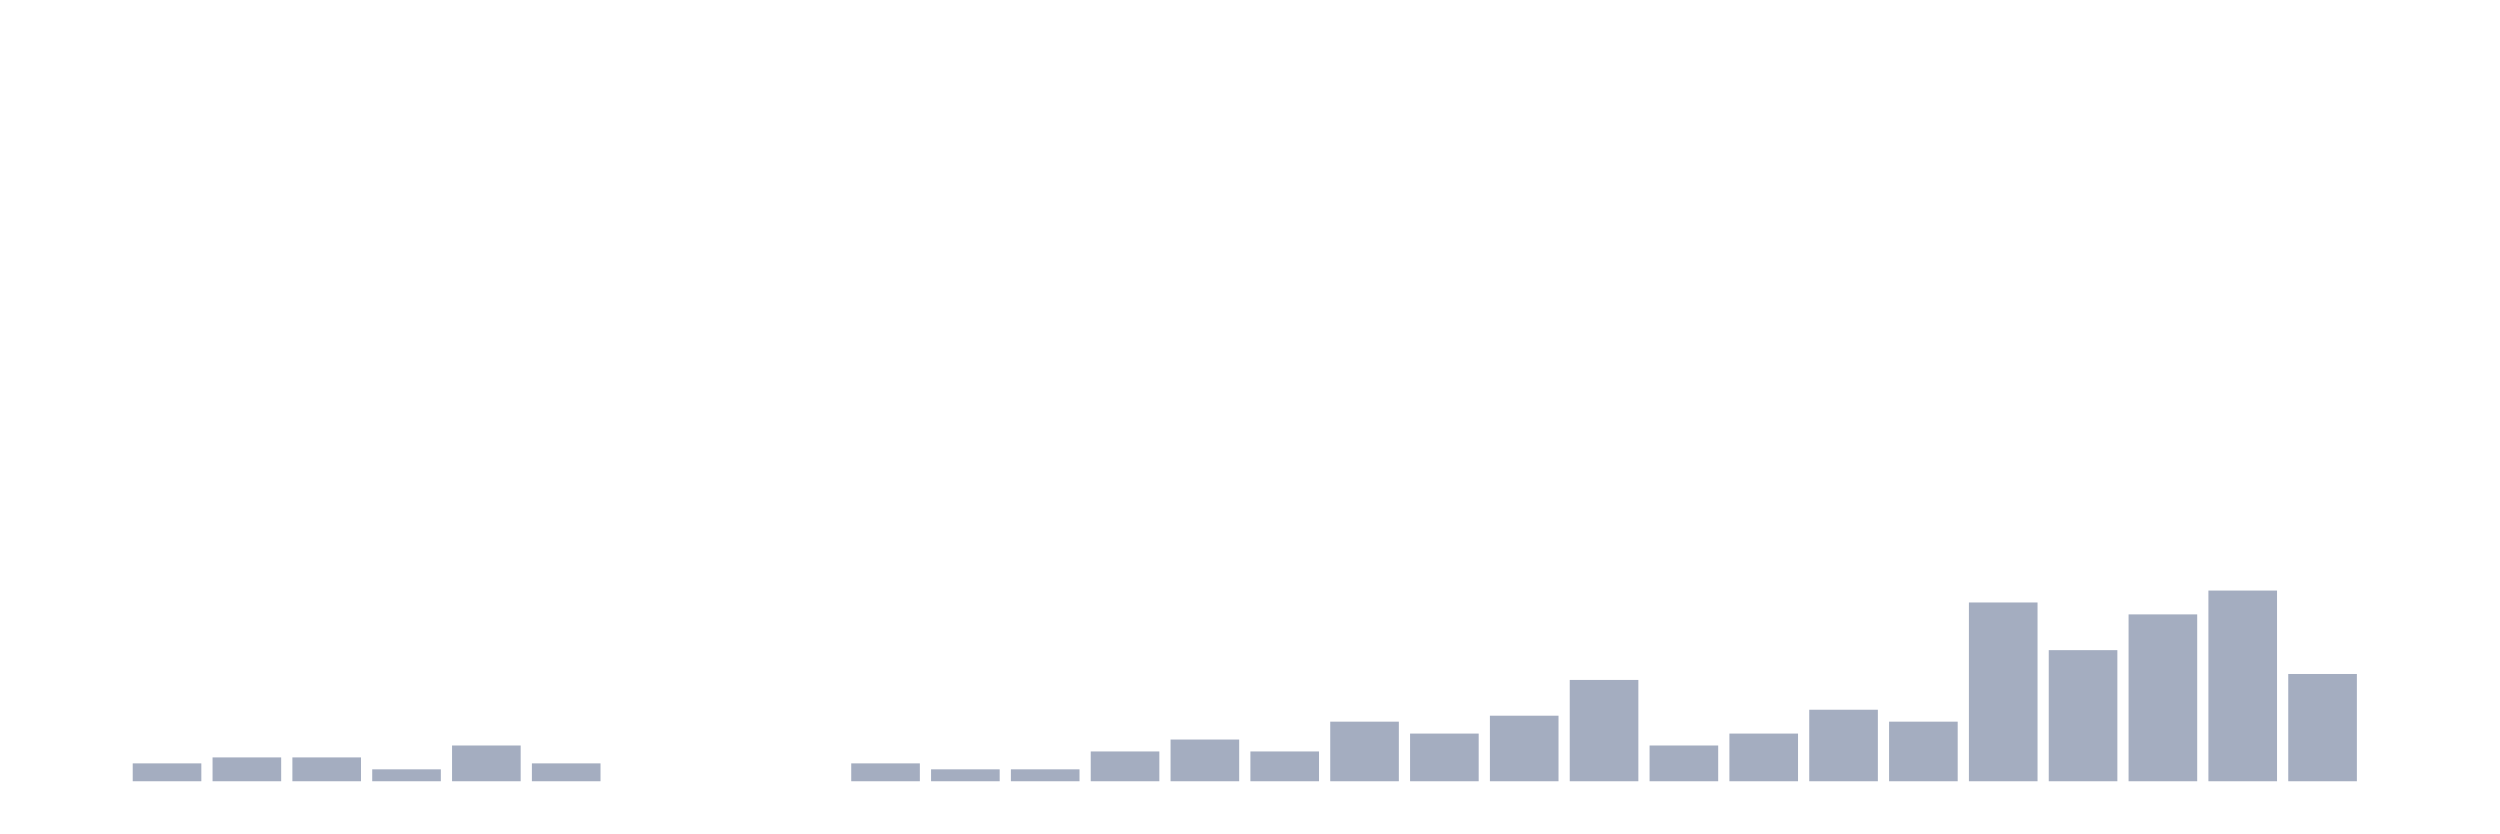
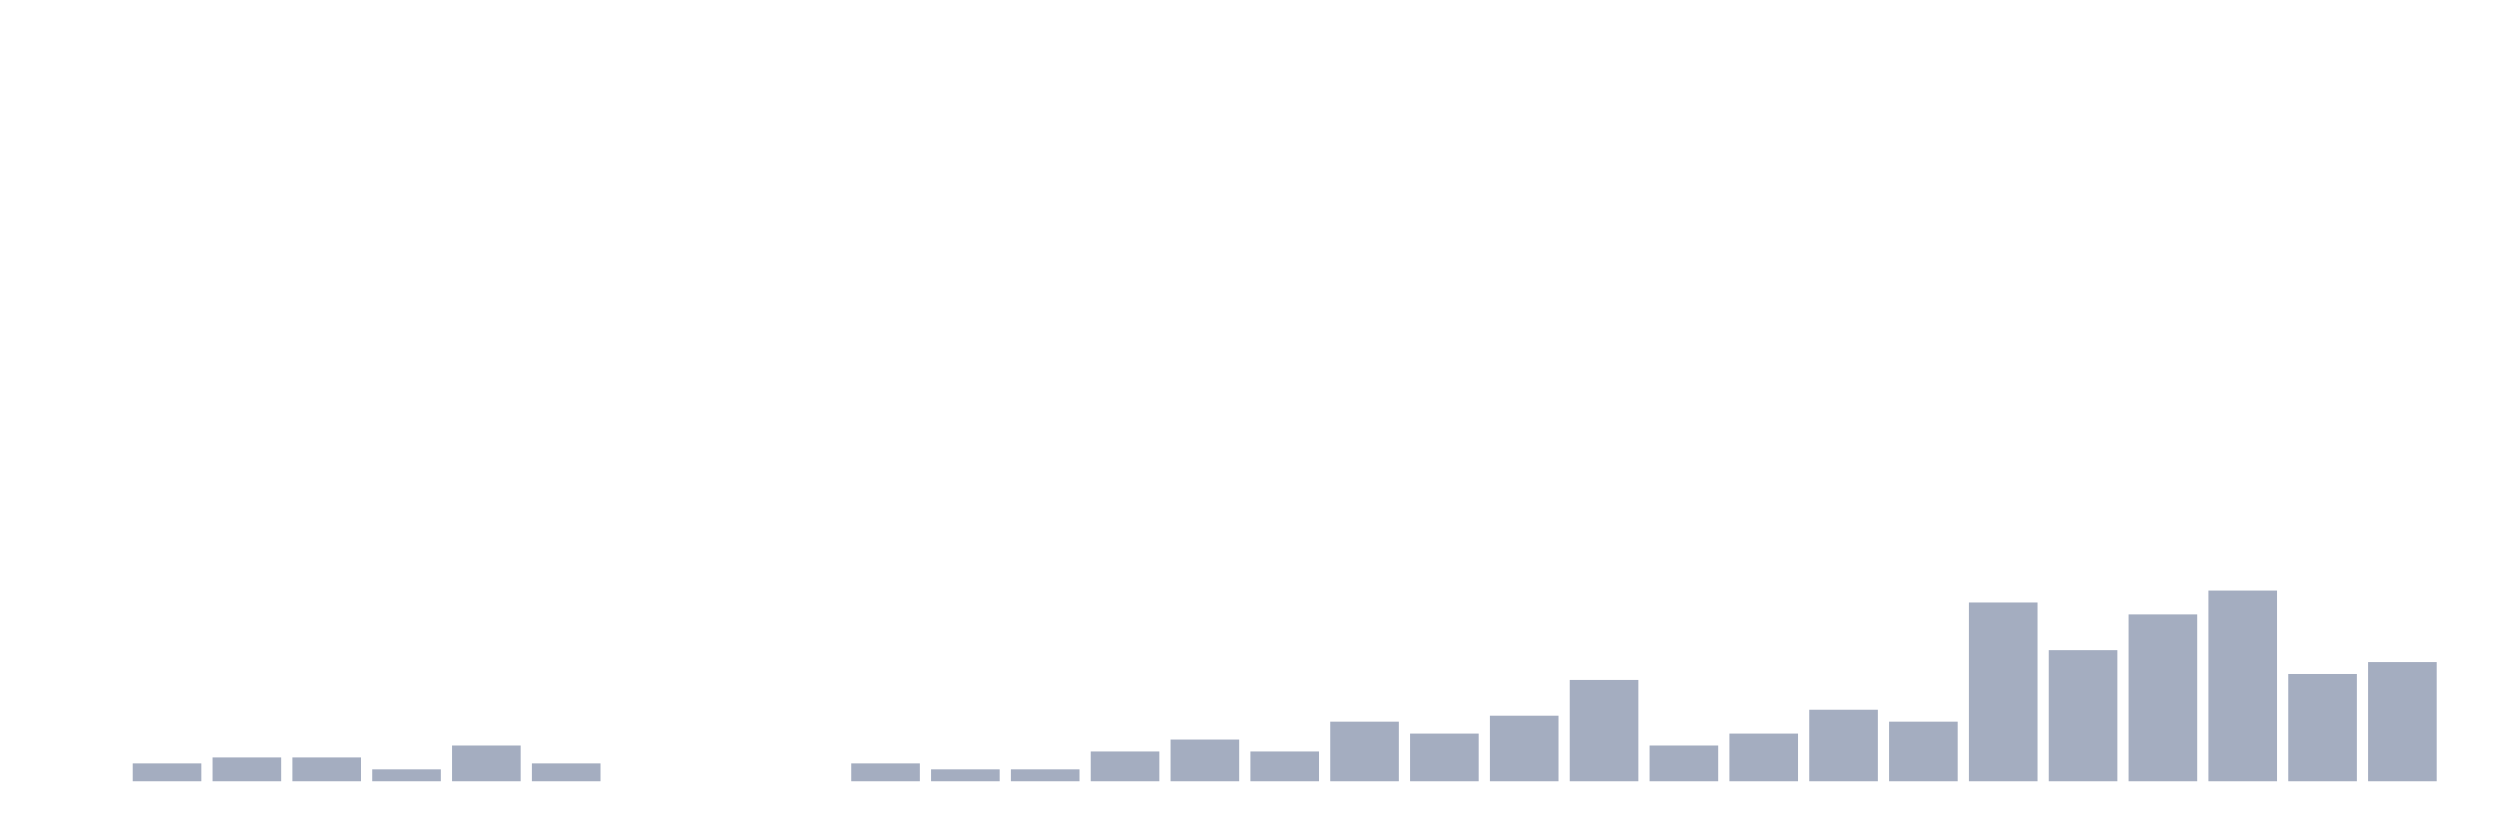
<svg xmlns="http://www.w3.org/2000/svg" viewBox="0 0 480 160">
  <g transform="translate(10,10)">
    <rect class="bar" x="0.153" width="13.175" y="140" height="0" fill="rgb(164,173,192)" />
    <rect class="bar" x="15.482" width="13.175" y="136.568" height="3.432" fill="rgb(164,173,192)" />
    <rect class="bar" x="30.81" width="13.175" y="135.423" height="4.577" fill="rgb(164,173,192)" />
    <rect class="bar" x="46.138" width="13.175" y="135.423" height="4.577" fill="rgb(164,173,192)" />
    <rect class="bar" x="61.466" width="13.175" y="137.712" height="2.288" fill="rgb(164,173,192)" />
    <rect class="bar" x="76.794" width="13.175" y="133.135" height="6.865" fill="rgb(164,173,192)" />
    <rect class="bar" x="92.123" width="13.175" y="136.568" height="3.432" fill="rgb(164,173,192)" />
    <rect class="bar" x="107.451" width="13.175" y="140" height="0" fill="rgb(164,173,192)" />
    <rect class="bar" x="122.779" width="13.175" y="140" height="0" fill="rgb(164,173,192)" />
    <rect class="bar" x="138.107" width="13.175" y="140" height="0" fill="rgb(164,173,192)" />
    <rect class="bar" x="153.436" width="13.175" y="136.568" height="3.432" fill="rgb(164,173,192)" />
    <rect class="bar" x="168.764" width="13.175" y="137.712" height="2.288" fill="rgb(164,173,192)" />
    <rect class="bar" x="184.092" width="13.175" y="137.712" height="2.288" fill="rgb(164,173,192)" />
    <rect class="bar" x="199.42" width="13.175" y="134.279" height="5.721" fill="rgb(164,173,192)" />
    <rect class="bar" x="214.748" width="13.175" y="131.991" height="8.009" fill="rgb(164,173,192)" />
    <rect class="bar" x="230.077" width="13.175" y="134.279" height="5.721" fill="rgb(164,173,192)" />
    <rect class="bar" x="245.405" width="13.175" y="128.558" height="11.442" fill="rgb(164,173,192)" />
    <rect class="bar" x="260.733" width="13.175" y="130.847" height="9.153" fill="rgb(164,173,192)" />
    <rect class="bar" x="276.061" width="13.175" y="127.414" height="12.586" fill="rgb(164,173,192)" />
    <rect class="bar" x="291.39" width="13.175" y="120.549" height="19.451" fill="rgb(164,173,192)" />
    <rect class="bar" x="306.718" width="13.175" y="133.135" height="6.865" fill="rgb(164,173,192)" />
    <rect class="bar" x="322.046" width="13.175" y="130.847" height="9.153" fill="rgb(164,173,192)" />
    <rect class="bar" x="337.374" width="13.175" y="126.27" height="13.73" fill="rgb(164,173,192)" />
    <rect class="bar" x="352.702" width="13.175" y="128.558" height="11.442" fill="rgb(164,173,192)" />
    <rect class="bar" x="368.031" width="13.175" y="105.675" height="34.325" fill="rgb(164,173,192)" />
    <rect class="bar" x="383.359" width="13.175" y="114.828" height="25.172" fill="rgb(164,173,192)" />
    <rect class="bar" x="398.687" width="13.175" y="107.963" height="32.037" fill="rgb(164,173,192)" />
    <rect class="bar" x="414.015" width="13.175" y="103.387" height="36.613" fill="rgb(164,173,192)" />
    <rect class="bar" x="429.344" width="13.175" y="119.405" height="20.595" fill="rgb(164,173,192)" />
-     <rect class="bar" x="444.672" width="13.175" y="140" height="0" fill="rgb(164,173,192)" />
+     <rect class="bar" x="444.672" width="13.175" y="117.117" height="22.883" fill="rgb(164,173,192)" />
  </g>
</svg>
